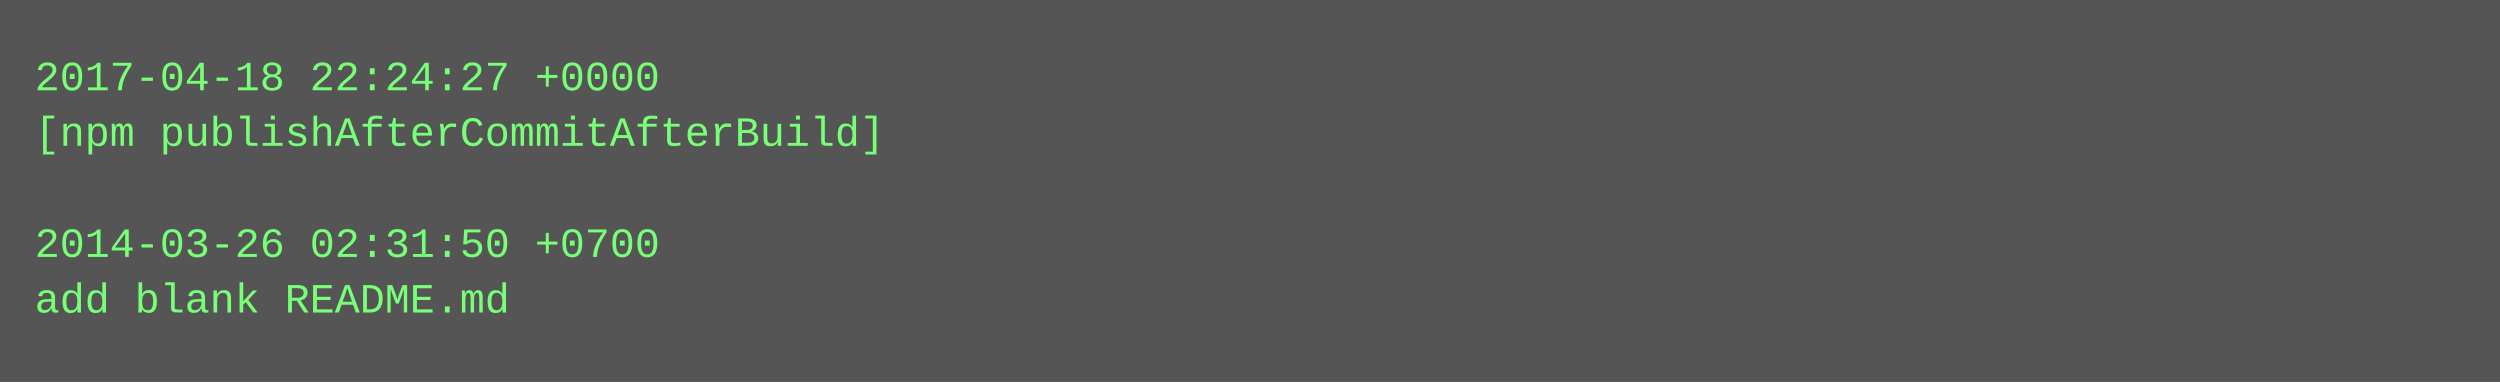
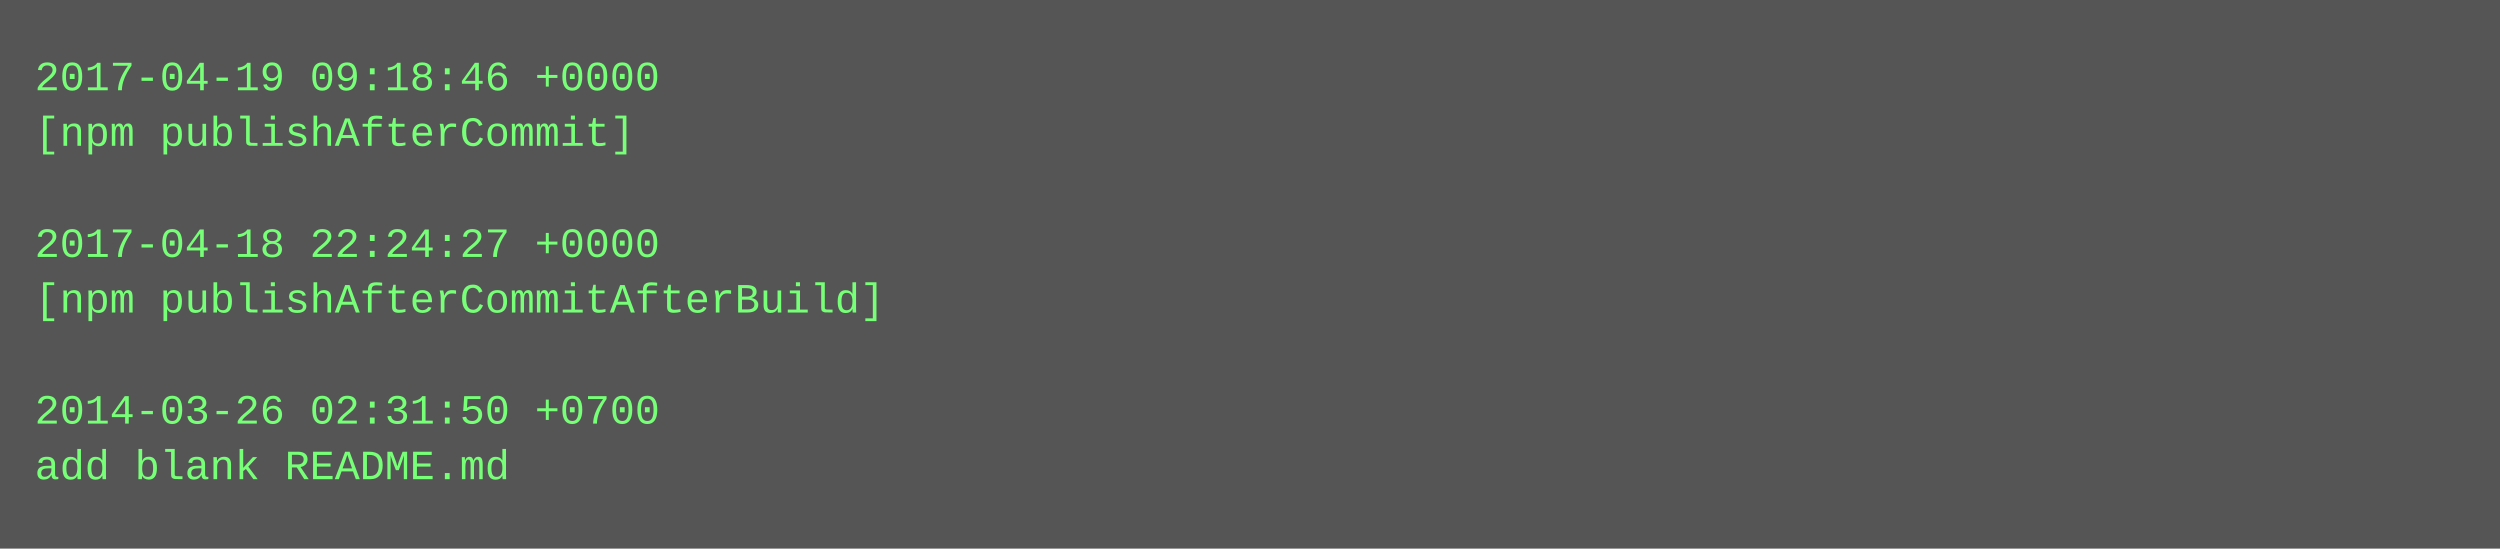
- <svg xmlns="http://www.w3.org/2000/svg" height="110" width="720">
-   <rect height="110" fill="#555" width="720" />
+ <svg xmlns="http://www.w3.org/2000/svg" height="158" width="720">
+   <rect height="158" fill="#555" width="720" />
  <text fill="#7f7" font-family="Courier New" font-size="12" xml:space="preserve">
-     <tspan x="10" y="26">2017-04-18 22:24:27 +0000</tspan>
-     <tspan x="10" y="42">[npm publishAfterCommitAfterBuild]</tspan>
+     <tspan x="10" y="26">2017-04-19 09:18:46 +0000</tspan>
+     <tspan x="10" y="42">[npm publishAfterCommit]</tspan>
    <tspan x="10" y="58" />
-     <tspan x="10" y="74">2014-03-26 02:31:50 +0700</tspan>
-     <tspan x="10" y="90">add blank README.md</tspan>
+     <tspan x="10" y="74">2017-04-18 22:24:27 +0000</tspan>
+     <tspan x="10" y="90">[npm publishAfterCommitAfterBuild]</tspan>
+     <tspan x="10" y="106" />
+     <tspan x="10" y="122">2014-03-26 02:31:50 +0700</tspan>
+     <tspan x="10" y="138">add blank README.md</tspan>
  </text>
</svg>
